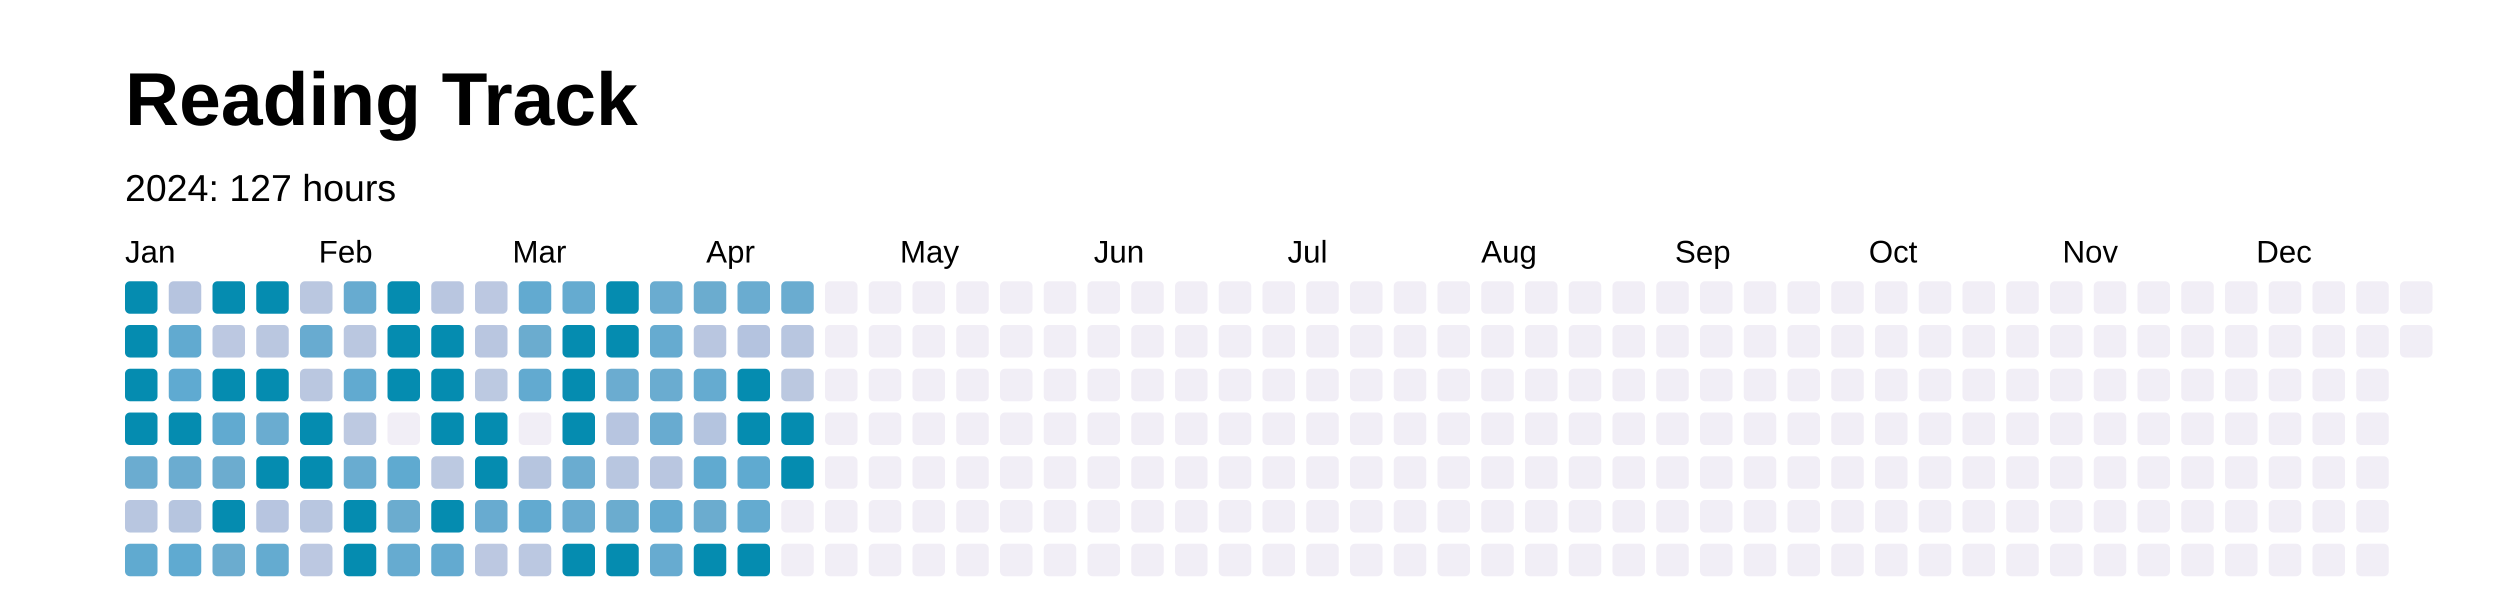
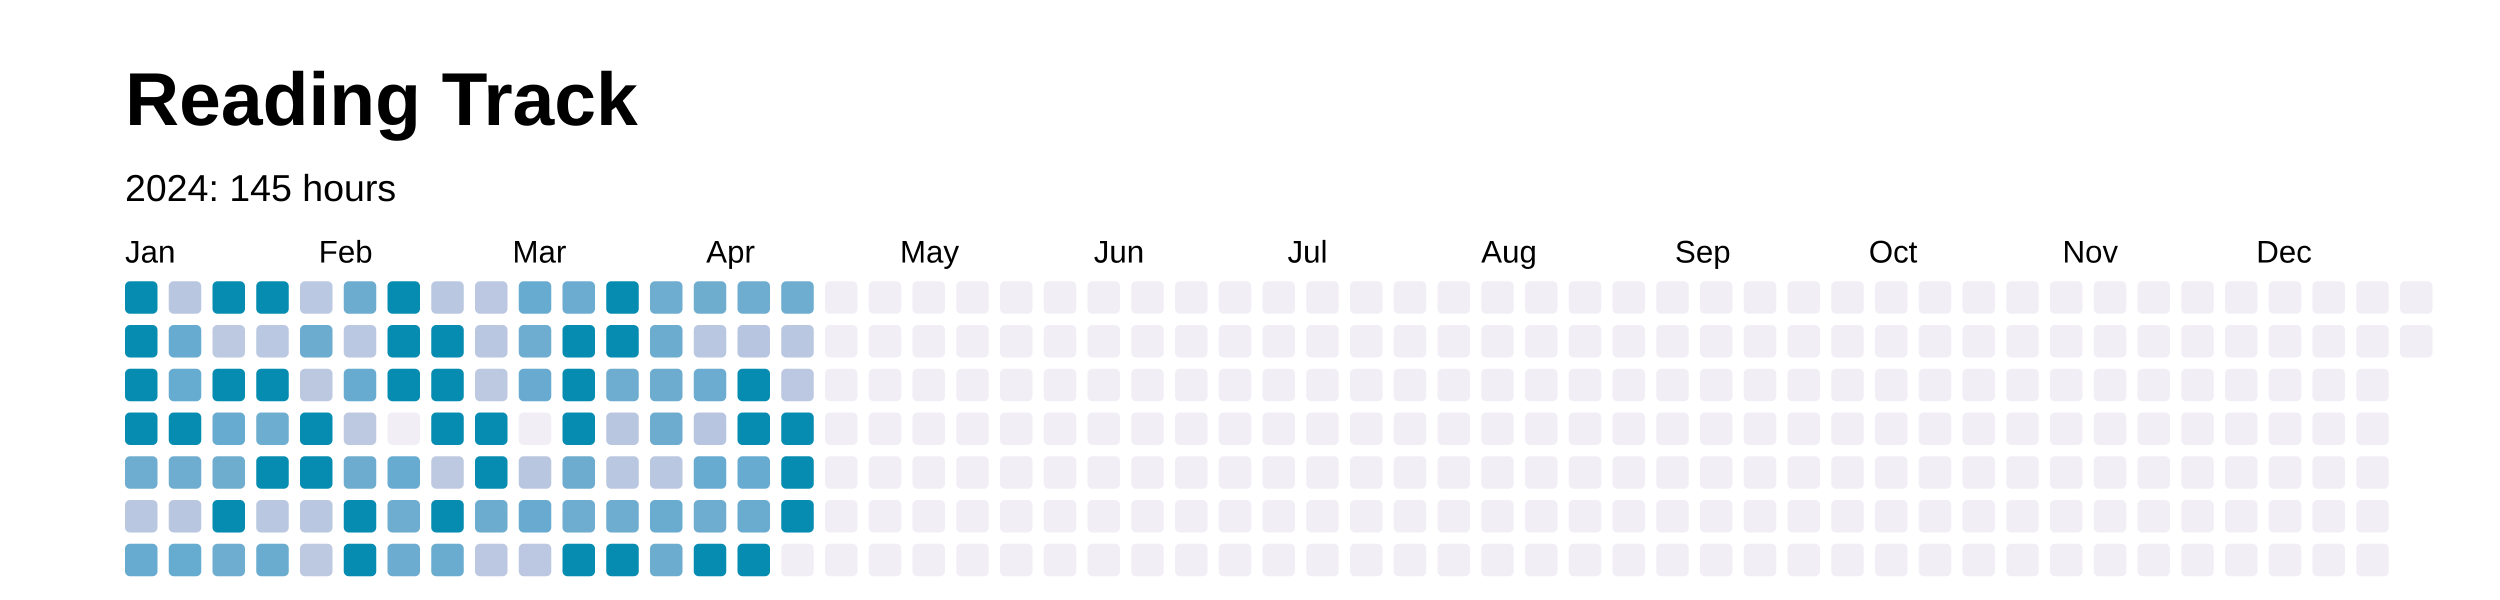
<svg xmlns="http://www.w3.org/2000/svg" baseProfile="full" height="48mm" version="1.1" viewBox="0,0,200,48" width="200mm">
  <defs />
  <rect fill="#FFFFFF" height="48" width="200" x="0" y="0" />
  <text fill="#000000" style="font-size:6px; font-family:Arial; font-weight:bold;" x="10" y="10">Reading Track</text>
-   <text dominant-baseline="hanging" fill="#000000" style="font-size:3.0px; font-family:Arial;" x="10" y="14">2024: 127 hours</text>
+   <text dominant-baseline="hanging" fill="#000000" style="font-size:3.0px; font-family:Arial;" x="10" y="14">2024: 145 hours</text>
  <text fill="#000000" style="font-size:2.5px; font-family:Arial" x="10.0" y="21.0">Jan</text>
  <text fill="#000000" style="font-size:2.5px; font-family:Arial" x="25.5" y="21.0">Feb</text>
  <text fill="#000000" style="font-size:2.5px; font-family:Arial" x="41.0" y="21.0">Mar</text>
  <text fill="#000000" style="font-size:2.5px; font-family:Arial" x="56.5" y="21.0">Apr</text>
  <text fill="#000000" style="font-size:2.5px; font-family:Arial" x="72.0" y="21.0">May</text>
  <text fill="#000000" style="font-size:2.5px; font-family:Arial" x="87.5" y="21.0">Jun</text>
  <text fill="#000000" style="font-size:2.5px; font-family:Arial" x="103.0" y="21.0">Jul</text>
  <text fill="#000000" style="font-size:2.5px; font-family:Arial" x="118.5" y="21.0">Aug</text>
  <text fill="#000000" style="font-size:2.5px; font-family:Arial" x="134.0" y="21.0">Sep</text>
  <text fill="#000000" style="font-size:2.5px; font-family:Arial" x="149.5" y="21.0">Oct</text>
  <text fill="#000000" style="font-size:2.5px; font-family:Arial" x="165.0" y="21.0">Nov</text>
  <text fill="#000000" style="font-size:2.5px; font-family:Arial" x="180.5" y="21.0">Dec</text>
  <rect fill="#058cb0" height="2.6" rx="0.4" ry="0.4" width="2.6" x="10.0" y="22.5" />
  <rect fill="#058cb0" height="2.6" rx="0.4" ry="0.4" width="2.6" x="10.0" y="26.0" />
  <rect fill="#058cb0" height="2.6" rx="0.4" ry="0.4" width="2.6" x="10.0" y="29.5" />
  <rect fill="#058cb0" height="2.6" rx="0.4" ry="0.4" width="2.6" x="10.0" y="33.0" />
-   <rect fill="#6bacd0" height="2.6" rx="0.4" ry="0.4" width="2.6" x="10.0" y="36.5" />
-   <rect fill="#b8c6e0" height="2.6" rx="0.4" ry="0.4" width="2.6" x="10.0" y="40.0" />
-   <rect fill="#60aad0" height="2.6" rx="0.4" ry="0.4" width="2.6" x="10.0" y="43.5" />
-   <rect fill="#b6c4df" height="2.6" rx="0.4" ry="0.4" width="2.6" x="13.5" y="22.5" />
-   <rect fill="#61aad0" height="2.6" rx="0.4" ry="0.4" width="2.6" x="13.5" y="26.0" />
-   <rect fill="#5faad1" height="2.6" rx="0.4" ry="0.4" width="2.6" x="13.5" y="29.5" />
+   <rect fill="#6eadcf" height="2.6" rx="0.4" ry="0.4" width="2.6" x="10.0" y="36.5" />
+   <rect fill="#bac7e0" height="2.6" rx="0.4" ry="0.4" width="2.6" x="10.0" y="40.0" />
+   <rect fill="#67abd0" height="2.6" rx="0.4" ry="0.4" width="2.6" x="10.0" y="43.5" />
+   <rect fill="#b8c6e0" height="2.6" rx="0.4" ry="0.4" width="2.6" x="13.5" y="22.5" />
+   <rect fill="#68abd0" height="2.6" rx="0.4" ry="0.4" width="2.6" x="13.5" y="26.0" />
+   <rect fill="#66abd0" height="2.6" rx="0.4" ry="0.4" width="2.6" x="13.5" y="29.5" />
  <rect fill="#058cb0" height="2.6" rx="0.4" ry="0.4" width="2.6" x="13.5" y="33.0" />
-   <rect fill="#6bacd0" height="2.6" rx="0.4" ry="0.4" width="2.6" x="13.5" y="36.5" />
-   <rect fill="#b6c5df" height="2.6" rx="0.4" ry="0.4" width="2.6" x="13.5" y="40.0" />
-   <rect fill="#5faad1" height="2.6" rx="0.4" ry="0.4" width="2.6" x="13.5" y="43.5" />
+   <rect fill="#6eadcf" height="2.6" rx="0.4" ry="0.4" width="2.6" x="13.5" y="36.5" />
+   <rect fill="#b9c6e0" height="2.6" rx="0.4" ry="0.4" width="2.6" x="13.5" y="40.0" />
+   <rect fill="#66abd0" height="2.6" rx="0.4" ry="0.4" width="2.6" x="13.5" y="43.5" />
  <rect fill="#058cb0" height="2.6" rx="0.4" ry="0.4" width="2.6" x="17.0" y="22.5" />
-   <rect fill="#bcc8e1" height="2.6" rx="0.4" ry="0.4" width="2.6" x="17.0" y="26.0" />
+   <rect fill="#bcc9e1" height="2.6" rx="0.4" ry="0.4" width="2.6" x="17.0" y="26.0" />
  <rect fill="#058cb0" height="2.6" rx="0.4" ry="0.4" width="2.6" x="17.0" y="29.5" />
-   <rect fill="#61aad0" height="2.6" rx="0.4" ry="0.4" width="2.6" x="17.0" y="33.0" />
-   <rect fill="#6caccf" height="2.6" rx="0.4" ry="0.4" width="2.6" x="17.0" y="36.5" />
+   <rect fill="#68abd0" height="2.6" rx="0.4" ry="0.4" width="2.6" x="17.0" y="33.0" />
+   <rect fill="#6fadcf" height="2.6" rx="0.4" ry="0.4" width="2.6" x="17.0" y="36.5" />
  <rect fill="#058cb0" height="2.6" rx="0.4" ry="0.4" width="2.6" x="17.0" y="40.0" />
-   <rect fill="#6baccf" height="2.6" rx="0.4" ry="0.4" width="2.6" x="17.0" y="43.5" />
+   <rect fill="#6eadcf" height="2.6" rx="0.4" ry="0.4" width="2.6" x="17.0" y="43.5" />
  <rect fill="#058cb0" height="2.6" rx="0.4" ry="0.4" width="2.6" x="20.5" y="22.5" />
-   <rect fill="#bac7e0" height="2.6" rx="0.4" ry="0.4" width="2.6" x="20.5" y="26.0" />
+   <rect fill="#bbc8e1" height="2.6" rx="0.4" ry="0.4" width="2.6" x="20.5" y="26.0" />
  <rect fill="#058cb0" height="2.6" rx="0.4" ry="0.4" width="2.6" x="20.5" y="29.5" />
-   <rect fill="#6aacd0" height="2.6" rx="0.4" ry="0.4" width="2.6" x="20.5" y="33.0" />
+   <rect fill="#6dadcf" height="2.6" rx="0.4" ry="0.4" width="2.6" x="20.5" y="33.0" />
  <rect fill="#058cb0" height="2.6" rx="0.4" ry="0.4" width="2.6" x="20.5" y="36.5" />
-   <rect fill="#b7c5e0" height="2.6" rx="0.4" ry="0.4" width="2.6" x="20.5" y="40.0" />
-   <rect fill="#64abd0" height="2.6" rx="0.4" ry="0.4" width="2.6" x="20.5" y="43.5" />
-   <rect fill="#bac7e0" height="2.6" rx="0.4" ry="0.4" width="2.6" x="24.0" y="22.5" />
-   <rect fill="#68abd0" height="2.6" rx="0.4" ry="0.4" width="2.6" x="24.0" y="26.0" />
-   <rect fill="#bac7e0" height="2.6" rx="0.4" ry="0.4" width="2.6" x="24.0" y="29.5" />
+   <rect fill="#b9c7e0" height="2.6" rx="0.4" ry="0.4" width="2.6" x="20.5" y="40.0" />
+   <rect fill="#6aacd0" height="2.6" rx="0.4" ry="0.4" width="2.6" x="20.5" y="43.5" />
+   <rect fill="#bbc8e1" height="2.6" rx="0.4" ry="0.4" width="2.6" x="24.0" y="22.5" />
+   <rect fill="#6caccf" height="2.6" rx="0.4" ry="0.4" width="2.6" x="24.0" y="26.0" />
+   <rect fill="#bbc8e0" height="2.6" rx="0.4" ry="0.4" width="2.6" x="24.0" y="29.5" />
  <rect fill="#058cb0" height="2.6" rx="0.4" ry="0.4" width="2.6" x="24.0" y="33.0" />
  <rect fill="#058cb0" height="2.6" rx="0.4" ry="0.4" width="2.6" x="24.0" y="36.5" />
-   <rect fill="#b8c6e0" height="2.6" rx="0.4" ry="0.4" width="2.6" x="24.0" y="40.0" />
-   <rect fill="#bcc8e1" height="2.6" rx="0.4" ry="0.4" width="2.6" x="24.0" y="43.5" />
-   <rect fill="#67abd0" height="2.6" rx="0.4" ry="0.4" width="2.6" x="27.5" y="22.5" />
-   <rect fill="#bac7e0" height="2.6" rx="0.4" ry="0.4" width="2.6" x="27.5" y="26.0" />
-   <rect fill="#61aad0" height="2.6" rx="0.4" ry="0.4" width="2.6" x="27.5" y="29.5" />
+   <rect fill="#bac7e0" height="2.6" rx="0.4" ry="0.4" width="2.6" x="24.0" y="40.0" />
+   <rect fill="#bcc9e1" height="2.6" rx="0.4" ry="0.4" width="2.6" x="24.0" y="43.5" />
+   <rect fill="#6caccf" height="2.6" rx="0.4" ry="0.4" width="2.6" x="27.5" y="22.5" />
+   <rect fill="#bbc8e1" height="2.6" rx="0.4" ry="0.4" width="2.6" x="27.5" y="26.0" />
+   <rect fill="#68abd0" height="2.6" rx="0.4" ry="0.4" width="2.6" x="27.5" y="29.5" />
  <rect fill="#bdc9e1" height="2.6" rx="0.4" ry="0.4" width="2.6" x="27.5" y="33.0" />
-   <rect fill="#69acd0" height="2.6" rx="0.4" ry="0.4" width="2.6" x="27.5" y="36.5" />
+   <rect fill="#6daccf" height="2.6" rx="0.4" ry="0.4" width="2.6" x="27.5" y="36.5" />
  <rect fill="#058cb0" height="2.6" rx="0.4" ry="0.4" width="2.6" x="27.5" y="40.0" />
  <rect fill="#058cb0" height="2.6" rx="0.4" ry="0.4" width="2.6" x="27.5" y="43.5" />
  <rect fill="#058cb0" height="2.6" rx="0.4" ry="0.4" width="2.6" x="31.0" y="22.5" />
  <rect fill="#058cb0" height="2.6" rx="0.4" ry="0.4" width="2.6" x="31.0" y="26.0" />
  <rect fill="#058cb0" height="2.6" rx="0.4" ry="0.4" width="2.6" x="31.0" y="29.5" />
  <rect fill="#f1eef6" height="2.6" rx="0.4" ry="0.4" width="2.6" x="31.0" y="33.0" />
-   <rect fill="#5faad0" height="2.6" rx="0.4" ry="0.4" width="2.6" x="31.0" y="36.5" />
-   <rect fill="#6baccf" height="2.6" rx="0.4" ry="0.4" width="2.6" x="31.0" y="40.0" />
-   <rect fill="#66abd0" height="2.6" rx="0.4" ry="0.4" width="2.6" x="31.0" y="43.5" />
-   <rect fill="#b9c6e0" height="2.6" rx="0.4" ry="0.4" width="2.6" x="34.5" y="22.5" />
+   <rect fill="#67abd0" height="2.6" rx="0.4" ry="0.4" width="2.6" x="31.0" y="36.5" />
+   <rect fill="#6eadcf" height="2.6" rx="0.4" ry="0.4" width="2.6" x="31.0" y="40.0" />
+   <rect fill="#6bacd0" height="2.6" rx="0.4" ry="0.4" width="2.6" x="31.0" y="43.5" />
+   <rect fill="#bac7e0" height="2.6" rx="0.4" ry="0.4" width="2.6" x="34.5" y="22.5" />
  <rect fill="#058cb0" height="2.6" rx="0.4" ry="0.4" width="2.6" x="34.5" y="26.0" />
  <rect fill="#058cb0" height="2.6" rx="0.4" ry="0.4" width="2.6" x="34.5" y="29.5" />
  <rect fill="#058cb0" height="2.6" rx="0.4" ry="0.4" width="2.6" x="34.5" y="33.0" />
-   <rect fill="#bcc9e1" height="2.6" rx="0.4" ry="0.4" width="2.6" x="34.5" y="36.5" />
+   <rect fill="#bdc9e1" height="2.6" rx="0.4" ry="0.4" width="2.6" x="34.5" y="36.5" />
  <rect fill="#058cb0" height="2.6" rx="0.4" ry="0.4" width="2.6" x="34.5" y="40.0" />
-   <rect fill="#63aad0" height="2.6" rx="0.4" ry="0.4" width="2.6" x="34.5" y="43.5" />
+   <rect fill="#69acd0" height="2.6" rx="0.4" ry="0.4" width="2.6" x="34.5" y="43.5" />
  <rect fill="#bcc8e1" height="2.6" rx="0.4" ry="0.4" width="2.6" x="38.0" y="22.5" />
-   <rect fill="#b9c6e0" height="2.6" rx="0.4" ry="0.4" width="2.6" x="38.0" y="26.0" />
-   <rect fill="#bcc9e1" height="2.6" rx="0.4" ry="0.4" width="2.6" x="38.0" y="29.5" />
+   <rect fill="#bac7e0" height="2.6" rx="0.4" ry="0.4" width="2.6" x="38.0" y="26.0" />
+   <rect fill="#bdc9e1" height="2.6" rx="0.4" ry="0.4" width="2.6" x="38.0" y="29.5" />
  <rect fill="#058cb0" height="2.6" rx="0.4" ry="0.4" width="2.6" x="38.0" y="33.0" />
  <rect fill="#058cb0" height="2.6" rx="0.4" ry="0.4" width="2.6" x="38.0" y="36.5" />
-   <rect fill="#68abd0" height="2.6" rx="0.4" ry="0.4" width="2.6" x="38.0" y="40.0" />
+   <rect fill="#6caccf" height="2.6" rx="0.4" ry="0.4" width="2.6" x="38.0" y="40.0" />
  <rect fill="#bcc8e1" height="2.6" rx="0.4" ry="0.4" width="2.6" x="38.0" y="43.5" />
-   <rect fill="#62aad0" height="2.6" rx="0.4" ry="0.4" width="2.6" x="41.5" y="22.5" />
-   <rect fill="#6baccf" height="2.6" rx="0.4" ry="0.4" width="2.6" x="41.5" y="26.0" />
-   <rect fill="#62aad0" height="2.6" rx="0.4" ry="0.4" width="2.6" x="41.5" y="29.5" />
+   <rect fill="#68abd0" height="2.6" rx="0.4" ry="0.4" width="2.6" x="41.5" y="22.5" />
+   <rect fill="#6eadcf" height="2.6" rx="0.4" ry="0.4" width="2.6" x="41.5" y="26.0" />
+   <rect fill="#69abd0" height="2.6" rx="0.4" ry="0.4" width="2.6" x="41.5" y="29.5" />
  <rect fill="#f1eef6" height="2.6" rx="0.4" ry="0.4" width="2.6" x="41.5" y="33.0" />
-   <rect fill="#b6c5df" height="2.6" rx="0.4" ry="0.4" width="2.6" x="41.5" y="36.5" />
-   <rect fill="#62aad0" height="2.6" rx="0.4" ry="0.4" width="2.6" x="41.5" y="40.0" />
-   <rect fill="#bbc8e1" height="2.6" rx="0.4" ry="0.4" width="2.6" x="41.5" y="43.5" />
-   <rect fill="#65abd0" height="2.6" rx="0.4" ry="0.4" width="2.6" x="45.0" y="22.5" />
+   <rect fill="#b9c6e0" height="2.6" rx="0.4" ry="0.4" width="2.6" x="41.5" y="36.5" />
+   <rect fill="#69abd0" height="2.6" rx="0.4" ry="0.4" width="2.6" x="41.5" y="40.0" />
+   <rect fill="#bcc8e1" height="2.6" rx="0.4" ry="0.4" width="2.6" x="41.5" y="43.5" />
+   <rect fill="#6bacd0" height="2.6" rx="0.4" ry="0.4" width="2.6" x="45.0" y="22.5" />
  <rect fill="#058cb0" height="2.6" rx="0.4" ry="0.4" width="2.6" x="45.0" y="26.0" />
  <rect fill="#058cb0" height="2.6" rx="0.4" ry="0.4" width="2.6" x="45.0" y="29.5" />
  <rect fill="#058cb0" height="2.6" rx="0.4" ry="0.4" width="2.6" x="45.0" y="33.0" />
-   <rect fill="#6aacd0" height="2.6" rx="0.4" ry="0.4" width="2.6" x="45.0" y="36.5" />
-   <rect fill="#6aacd0" height="2.6" rx="0.4" ry="0.4" width="2.6" x="45.0" y="40.0" />
+   <rect fill="#6daccf" height="2.6" rx="0.4" ry="0.4" width="2.6" x="45.0" y="36.5" />
+   <rect fill="#6eadcf" height="2.6" rx="0.4" ry="0.4" width="2.6" x="45.0" y="40.0" />
  <rect fill="#058cb0" height="2.6" rx="0.4" ry="0.4" width="2.6" x="45.0" y="43.5" />
  <rect fill="#058cb0" height="2.6" rx="0.4" ry="0.4" width="2.6" x="48.5" y="22.5" />
  <rect fill="#058cb0" height="2.6" rx="0.4" ry="0.4" width="2.6" x="48.5" y="26.0" />
-   <rect fill="#6bacd0" height="2.6" rx="0.4" ry="0.4" width="2.6" x="48.5" y="29.5" />
-   <rect fill="#b7c5e0" height="2.6" rx="0.4" ry="0.4" width="2.6" x="48.5" y="33.0" />
-   <rect fill="#b8c6e0" height="2.6" rx="0.4" ry="0.4" width="2.6" x="48.5" y="36.5" />
-   <rect fill="#6baccf" height="2.6" rx="0.4" ry="0.4" width="2.6" x="48.5" y="40.0" />
+   <rect fill="#6eadcf" height="2.6" rx="0.4" ry="0.4" width="2.6" x="48.5" y="29.5" />
+   <rect fill="#b9c6e0" height="2.6" rx="0.4" ry="0.4" width="2.6" x="48.5" y="33.0" />
+   <rect fill="#bac7e0" height="2.6" rx="0.4" ry="0.4" width="2.6" x="48.5" y="36.5" />
+   <rect fill="#6eadcf" height="2.6" rx="0.4" ry="0.4" width="2.6" x="48.5" y="40.0" />
  <rect fill="#058cb0" height="2.6" rx="0.4" ry="0.4" width="2.6" x="48.5" y="43.5" />
-   <rect fill="#6aacd0" height="2.6" rx="0.4" ry="0.4" width="2.6" x="52.0" y="22.5" />
-   <rect fill="#66abd0" height="2.6" rx="0.4" ry="0.4" width="2.6" x="52.0" y="26.0" />
-   <rect fill="#6aacd0" height="2.6" rx="0.4" ry="0.4" width="2.6" x="52.0" y="29.5" />
-   <rect fill="#68abd0" height="2.6" rx="0.4" ry="0.4" width="2.6" x="52.0" y="33.0" />
-   <rect fill="#b9c6e0" height="2.6" rx="0.4" ry="0.4" width="2.6" x="52.0" y="36.5" />
-   <rect fill="#63aad0" height="2.6" rx="0.4" ry="0.4" width="2.6" x="52.0" y="40.0" />
-   <rect fill="#67abd0" height="2.6" rx="0.4" ry="0.4" width="2.6" x="52.0" y="43.5" />
-   <rect fill="#6baccf" height="2.6" rx="0.4" ry="0.4" width="2.6" x="55.5" y="22.5" />
-   <rect fill="#b9c6e0" height="2.6" rx="0.4" ry="0.4" width="2.6" x="55.5" y="26.0" />
-   <rect fill="#65abd0" height="2.6" rx="0.4" ry="0.4" width="2.6" x="55.5" y="29.5" />
-   <rect fill="#b4c4df" height="2.6" rx="0.4" ry="0.4" width="2.6" x="55.5" y="33.0" />
-   <rect fill="#60aad0" height="2.6" rx="0.4" ry="0.4" width="2.6" x="55.5" y="36.5" />
-   <rect fill="#6baccf" height="2.6" rx="0.4" ry="0.4" width="2.6" x="55.5" y="40.0" />
+   <rect fill="#6eadcf" height="2.6" rx="0.4" ry="0.4" width="2.6" x="52.0" y="22.5" />
+   <rect fill="#6baccf" height="2.6" rx="0.4" ry="0.4" width="2.6" x="52.0" y="26.0" />
+   <rect fill="#6daccf" height="2.6" rx="0.4" ry="0.4" width="2.6" x="52.0" y="29.5" />
+   <rect fill="#6daccf" height="2.6" rx="0.4" ry="0.4" width="2.6" x="52.0" y="33.0" />
+   <rect fill="#bac7e0" height="2.6" rx="0.4" ry="0.4" width="2.6" x="52.0" y="36.5" />
+   <rect fill="#69acd0" height="2.6" rx="0.4" ry="0.4" width="2.6" x="52.0" y="40.0" />
+   <rect fill="#6caccf" height="2.6" rx="0.4" ry="0.4" width="2.6" x="52.0" y="43.5" />
+   <rect fill="#6fadcf" height="2.6" rx="0.4" ry="0.4" width="2.6" x="55.5" y="22.5" />
+   <rect fill="#bac7e0" height="2.6" rx="0.4" ry="0.4" width="2.6" x="55.5" y="26.0" />
+   <rect fill="#6bacd0" height="2.6" rx="0.4" ry="0.4" width="2.6" x="55.5" y="29.5" />
+   <rect fill="#b8c5e0" height="2.6" rx="0.4" ry="0.4" width="2.6" x="55.5" y="33.0" />
+   <rect fill="#67abd0" height="2.6" rx="0.4" ry="0.4" width="2.6" x="55.5" y="36.5" />
+   <rect fill="#6eadcf" height="2.6" rx="0.4" ry="0.4" width="2.6" x="55.5" y="40.0" />
  <rect fill="#058cb0" height="2.6" rx="0.4" ry="0.4" width="2.6" x="55.5" y="43.5" />
-   <rect fill="#6aacd0" height="2.6" rx="0.4" ry="0.4" width="2.6" x="59.0" y="22.5" />
-   <rect fill="#b4c3df" height="2.6" rx="0.4" ry="0.4" width="2.6" x="59.0" y="26.0" />
+   <rect fill="#6eadcf" height="2.6" rx="0.4" ry="0.4" width="2.6" x="59.0" y="22.5" />
+   <rect fill="#b7c5e0" height="2.6" rx="0.4" ry="0.4" width="2.6" x="59.0" y="26.0" />
  <rect fill="#058cb0" height="2.6" rx="0.4" ry="0.4" width="2.6" x="59.0" y="29.5" />
  <rect fill="#058cb0" height="2.6" rx="0.4" ry="0.4" width="2.6" x="59.0" y="33.0" />
-   <rect fill="#5faad0" height="2.6" rx="0.4" ry="0.4" width="2.6" x="59.0" y="36.5" />
-   <rect fill="#64abd0" height="2.6" rx="0.4" ry="0.4" width="2.6" x="59.0" y="40.0" />
+   <rect fill="#67abd0" height="2.6" rx="0.4" ry="0.4" width="2.6" x="59.0" y="36.5" />
+   <rect fill="#6aacd0" height="2.6" rx="0.4" ry="0.4" width="2.6" x="59.0" y="40.0" />
  <rect fill="#058cb0" height="2.6" rx="0.4" ry="0.4" width="2.6" x="59.0" y="43.5" />
-   <rect fill="#6aacd0" height="2.6" rx="0.4" ry="0.4" width="2.6" x="62.5" y="22.5" />
-   <rect fill="#b8c6e0" height="2.6" rx="0.4" ry="0.4" width="2.6" x="62.5" y="26.0" />
-   <rect fill="#bbc8e0" height="2.6" rx="0.4" ry="0.4" width="2.6" x="62.5" y="29.5" />
+   <rect fill="#6eadcf" height="2.6" rx="0.4" ry="0.4" width="2.6" x="62.5" y="22.5" />
+   <rect fill="#bac7e0" height="2.6" rx="0.4" ry="0.4" width="2.6" x="62.5" y="26.0" />
+   <rect fill="#bcc8e1" height="2.6" rx="0.4" ry="0.4" width="2.6" x="62.5" y="29.5" />
  <rect fill="#058cb0" height="2.6" rx="0.4" ry="0.4" width="2.6" x="62.5" y="33.0" />
  <rect fill="#058cb0" height="2.6" rx="0.4" ry="0.4" width="2.6" x="62.5" y="36.5" />
-   <rect fill="#f1eef6" height="2.6" rx="0.4" ry="0.4" width="2.6" x="62.5" y="40.0" />
+   <rect fill="#058cb0" height="2.6" rx="0.4" ry="0.4" width="2.6" x="62.5" y="40.0" />
  <rect fill="#f1eef6" height="2.6" rx="0.4" ry="0.4" width="2.6" x="62.5" y="43.5" />
  <rect fill="#f1eef6" height="2.6" rx="0.4" ry="0.4" width="2.6" x="66.0" y="22.5" />
  <rect fill="#f1eef6" height="2.6" rx="0.4" ry="0.4" width="2.6" x="66.0" y="26.0" />
  <rect fill="#f1eef6" height="2.6" rx="0.4" ry="0.4" width="2.6" x="66.0" y="29.5" />
  <rect fill="#f1eef6" height="2.6" rx="0.4" ry="0.4" width="2.6" x="66.0" y="33.0" />
  <rect fill="#f1eef6" height="2.6" rx="0.4" ry="0.4" width="2.6" x="66.0" y="36.5" />
  <rect fill="#f1eef6" height="2.6" rx="0.4" ry="0.4" width="2.6" x="66.0" y="40.0" />
  <rect fill="#f1eef6" height="2.6" rx="0.4" ry="0.4" width="2.6" x="66.0" y="43.5" />
  <rect fill="#f1eef6" height="2.6" rx="0.4" ry="0.4" width="2.6" x="69.5" y="22.5" />
  <rect fill="#f1eef6" height="2.6" rx="0.4" ry="0.4" width="2.6" x="69.5" y="26.0" />
  <rect fill="#f1eef6" height="2.6" rx="0.4" ry="0.4" width="2.6" x="69.5" y="29.5" />
  <rect fill="#f1eef6" height="2.6" rx="0.4" ry="0.4" width="2.6" x="69.5" y="33.0" />
  <rect fill="#f1eef6" height="2.6" rx="0.4" ry="0.4" width="2.6" x="69.5" y="36.5" />
  <rect fill="#f1eef6" height="2.6" rx="0.4" ry="0.4" width="2.6" x="69.5" y="40.0" />
  <rect fill="#f1eef6" height="2.6" rx="0.4" ry="0.4" width="2.6" x="69.5" y="43.5" />
  <rect fill="#f1eef6" height="2.6" rx="0.4" ry="0.4" width="2.6" x="73.0" y="22.5" />
  <rect fill="#f1eef6" height="2.6" rx="0.4" ry="0.4" width="2.6" x="73.0" y="26.0" />
  <rect fill="#f1eef6" height="2.6" rx="0.4" ry="0.4" width="2.6" x="73.0" y="29.5" />
  <rect fill="#f1eef6" height="2.6" rx="0.4" ry="0.4" width="2.6" x="73.0" y="33.0" />
  <rect fill="#f1eef6" height="2.6" rx="0.4" ry="0.4" width="2.6" x="73.0" y="36.5" />
  <rect fill="#f1eef6" height="2.6" rx="0.4" ry="0.4" width="2.6" x="73.0" y="40.0" />
  <rect fill="#f1eef6" height="2.6" rx="0.4" ry="0.4" width="2.6" x="73.0" y="43.5" />
  <rect fill="#f1eef6" height="2.6" rx="0.4" ry="0.4" width="2.6" x="76.5" y="22.5" />
  <rect fill="#f1eef6" height="2.6" rx="0.4" ry="0.4" width="2.6" x="76.5" y="26.0" />
  <rect fill="#f1eef6" height="2.6" rx="0.4" ry="0.4" width="2.6" x="76.5" y="29.5" />
  <rect fill="#f1eef6" height="2.6" rx="0.4" ry="0.4" width="2.6" x="76.5" y="33.0" />
  <rect fill="#f1eef6" height="2.6" rx="0.4" ry="0.4" width="2.6" x="76.5" y="36.5" />
  <rect fill="#f1eef6" height="2.6" rx="0.4" ry="0.4" width="2.6" x="76.5" y="40.0" />
  <rect fill="#f1eef6" height="2.6" rx="0.4" ry="0.4" width="2.6" x="76.5" y="43.5" />
  <rect fill="#f1eef6" height="2.6" rx="0.4" ry="0.4" width="2.6" x="80.0" y="22.5" />
  <rect fill="#f1eef6" height="2.6" rx="0.4" ry="0.4" width="2.6" x="80.0" y="26.0" />
  <rect fill="#f1eef6" height="2.6" rx="0.4" ry="0.4" width="2.6" x="80.0" y="29.5" />
  <rect fill="#f1eef6" height="2.6" rx="0.4" ry="0.4" width="2.6" x="80.0" y="33.0" />
  <rect fill="#f1eef6" height="2.6" rx="0.4" ry="0.4" width="2.6" x="80.0" y="36.5" />
  <rect fill="#f1eef6" height="2.6" rx="0.4" ry="0.4" width="2.6" x="80.0" y="40.0" />
  <rect fill="#f1eef6" height="2.6" rx="0.4" ry="0.4" width="2.6" x="80.0" y="43.5" />
  <rect fill="#f1eef6" height="2.6" rx="0.4" ry="0.4" width="2.6" x="83.5" y="22.5" />
  <rect fill="#f1eef6" height="2.6" rx="0.4" ry="0.4" width="2.6" x="83.5" y="26.0" />
  <rect fill="#f1eef6" height="2.6" rx="0.4" ry="0.4" width="2.6" x="83.5" y="29.5" />
  <rect fill="#f1eef6" height="2.6" rx="0.4" ry="0.4" width="2.6" x="83.5" y="33.0" />
  <rect fill="#f1eef6" height="2.6" rx="0.4" ry="0.4" width="2.6" x="83.5" y="36.5" />
  <rect fill="#f1eef6" height="2.6" rx="0.4" ry="0.4" width="2.6" x="83.5" y="40.0" />
  <rect fill="#f1eef6" height="2.6" rx="0.4" ry="0.4" width="2.6" x="83.5" y="43.5" />
  <rect fill="#f1eef6" height="2.6" rx="0.4" ry="0.4" width="2.6" x="87.0" y="22.5" />
  <rect fill="#f1eef6" height="2.6" rx="0.4" ry="0.4" width="2.6" x="87.0" y="26.0" />
  <rect fill="#f1eef6" height="2.6" rx="0.4" ry="0.4" width="2.6" x="87.0" y="29.5" />
  <rect fill="#f1eef6" height="2.6" rx="0.4" ry="0.4" width="2.6" x="87.0" y="33.0" />
  <rect fill="#f1eef6" height="2.6" rx="0.4" ry="0.4" width="2.6" x="87.0" y="36.5" />
  <rect fill="#f1eef6" height="2.6" rx="0.4" ry="0.4" width="2.6" x="87.0" y="40.0" />
  <rect fill="#f1eef6" height="2.6" rx="0.4" ry="0.4" width="2.6" x="87.0" y="43.5" />
  <rect fill="#f1eef6" height="2.6" rx="0.4" ry="0.4" width="2.6" x="90.5" y="22.5" />
  <rect fill="#f1eef6" height="2.6" rx="0.4" ry="0.4" width="2.6" x="90.5" y="26.0" />
  <rect fill="#f1eef6" height="2.6" rx="0.4" ry="0.4" width="2.6" x="90.5" y="29.5" />
  <rect fill="#f1eef6" height="2.6" rx="0.4" ry="0.4" width="2.6" x="90.5" y="33.0" />
  <rect fill="#f1eef6" height="2.6" rx="0.4" ry="0.4" width="2.6" x="90.5" y="36.5" />
  <rect fill="#f1eef6" height="2.6" rx="0.4" ry="0.4" width="2.6" x="90.5" y="40.0" />
  <rect fill="#f1eef6" height="2.6" rx="0.4" ry="0.4" width="2.6" x="90.5" y="43.5" />
  <rect fill="#f1eef6" height="2.6" rx="0.4" ry="0.4" width="2.6" x="94.0" y="22.5" />
  <rect fill="#f1eef6" height="2.6" rx="0.4" ry="0.4" width="2.6" x="94.0" y="26.0" />
  <rect fill="#f1eef6" height="2.6" rx="0.4" ry="0.4" width="2.6" x="94.0" y="29.5" />
  <rect fill="#f1eef6" height="2.6" rx="0.4" ry="0.4" width="2.6" x="94.0" y="33.0" />
  <rect fill="#f1eef6" height="2.6" rx="0.4" ry="0.4" width="2.6" x="94.0" y="36.5" />
  <rect fill="#f1eef6" height="2.6" rx="0.4" ry="0.4" width="2.6" x="94.0" y="40.0" />
  <rect fill="#f1eef6" height="2.6" rx="0.4" ry="0.4" width="2.6" x="94.0" y="43.5" />
  <rect fill="#f1eef6" height="2.6" rx="0.4" ry="0.4" width="2.6" x="97.5" y="22.5" />
  <rect fill="#f1eef6" height="2.6" rx="0.4" ry="0.4" width="2.6" x="97.5" y="26.0" />
  <rect fill="#f1eef6" height="2.6" rx="0.4" ry="0.4" width="2.6" x="97.5" y="29.5" />
  <rect fill="#f1eef6" height="2.6" rx="0.4" ry="0.4" width="2.6" x="97.5" y="33.0" />
  <rect fill="#f1eef6" height="2.6" rx="0.4" ry="0.4" width="2.6" x="97.5" y="36.5" />
  <rect fill="#f1eef6" height="2.6" rx="0.4" ry="0.4" width="2.6" x="97.5" y="40.0" />
  <rect fill="#f1eef6" height="2.6" rx="0.4" ry="0.4" width="2.6" x="97.5" y="43.5" />
  <rect fill="#f1eef6" height="2.6" rx="0.4" ry="0.4" width="2.6" x="101.0" y="22.5" />
  <rect fill="#f1eef6" height="2.6" rx="0.4" ry="0.4" width="2.6" x="101.0" y="26.0" />
  <rect fill="#f1eef6" height="2.6" rx="0.4" ry="0.4" width="2.6" x="101.0" y="29.5" />
  <rect fill="#f1eef6" height="2.6" rx="0.4" ry="0.4" width="2.6" x="101.0" y="33.0" />
  <rect fill="#f1eef6" height="2.6" rx="0.4" ry="0.4" width="2.6" x="101.0" y="36.5" />
  <rect fill="#f1eef6" height="2.6" rx="0.4" ry="0.4" width="2.6" x="101.0" y="40.0" />
  <rect fill="#f1eef6" height="2.6" rx="0.4" ry="0.4" width="2.6" x="101.0" y="43.5" />
  <rect fill="#f1eef6" height="2.6" rx="0.4" ry="0.4" width="2.6" x="104.5" y="22.5" />
  <rect fill="#f1eef6" height="2.6" rx="0.4" ry="0.4" width="2.6" x="104.5" y="26.0" />
  <rect fill="#f1eef6" height="2.6" rx="0.4" ry="0.4" width="2.6" x="104.5" y="29.5" />
  <rect fill="#f1eef6" height="2.6" rx="0.4" ry="0.4" width="2.6" x="104.5" y="33.0" />
  <rect fill="#f1eef6" height="2.6" rx="0.4" ry="0.4" width="2.6" x="104.5" y="36.5" />
  <rect fill="#f1eef6" height="2.6" rx="0.4" ry="0.4" width="2.6" x="104.5" y="40.0" />
  <rect fill="#f1eef6" height="2.6" rx="0.4" ry="0.4" width="2.6" x="104.5" y="43.5" />
  <rect fill="#f1eef6" height="2.6" rx="0.4" ry="0.4" width="2.6" x="108.0" y="22.5" />
  <rect fill="#f1eef6" height="2.6" rx="0.4" ry="0.4" width="2.6" x="108.0" y="26.0" />
  <rect fill="#f1eef6" height="2.6" rx="0.4" ry="0.4" width="2.6" x="108.0" y="29.5" />
  <rect fill="#f1eef6" height="2.6" rx="0.4" ry="0.4" width="2.6" x="108.0" y="33.0" />
  <rect fill="#f1eef6" height="2.6" rx="0.4" ry="0.4" width="2.6" x="108.0" y="36.5" />
  <rect fill="#f1eef6" height="2.6" rx="0.4" ry="0.4" width="2.6" x="108.0" y="40.0" />
  <rect fill="#f1eef6" height="2.6" rx="0.4" ry="0.4" width="2.6" x="108.0" y="43.5" />
  <rect fill="#f1eef6" height="2.6" rx="0.4" ry="0.4" width="2.6" x="111.5" y="22.5" />
  <rect fill="#f1eef6" height="2.6" rx="0.4" ry="0.4" width="2.6" x="111.5" y="26.0" />
  <rect fill="#f1eef6" height="2.6" rx="0.4" ry="0.4" width="2.6" x="111.5" y="29.5" />
  <rect fill="#f1eef6" height="2.6" rx="0.4" ry="0.4" width="2.6" x="111.5" y="33.0" />
  <rect fill="#f1eef6" height="2.6" rx="0.4" ry="0.4" width="2.6" x="111.5" y="36.5" />
  <rect fill="#f1eef6" height="2.6" rx="0.4" ry="0.4" width="2.6" x="111.5" y="40.0" />
  <rect fill="#f1eef6" height="2.6" rx="0.4" ry="0.4" width="2.6" x="111.5" y="43.5" />
  <rect fill="#f1eef6" height="2.6" rx="0.4" ry="0.4" width="2.6" x="115.0" y="22.5" />
  <rect fill="#f1eef6" height="2.6" rx="0.4" ry="0.4" width="2.6" x="115.0" y="26.0" />
  <rect fill="#f1eef6" height="2.6" rx="0.4" ry="0.4" width="2.6" x="115.0" y="29.5" />
  <rect fill="#f1eef6" height="2.6" rx="0.4" ry="0.4" width="2.6" x="115.0" y="33.0" />
  <rect fill="#f1eef6" height="2.6" rx="0.4" ry="0.4" width="2.6" x="115.0" y="36.5" />
  <rect fill="#f1eef6" height="2.6" rx="0.4" ry="0.4" width="2.6" x="115.0" y="40.0" />
  <rect fill="#f1eef6" height="2.6" rx="0.4" ry="0.4" width="2.6" x="115.0" y="43.5" />
  <rect fill="#f1eef6" height="2.6" rx="0.4" ry="0.4" width="2.6" x="118.5" y="22.5" />
  <rect fill="#f1eef6" height="2.6" rx="0.4" ry="0.4" width="2.6" x="118.5" y="26.0" />
  <rect fill="#f1eef6" height="2.6" rx="0.4" ry="0.4" width="2.6" x="118.5" y="29.5" />
  <rect fill="#f1eef6" height="2.6" rx="0.4" ry="0.4" width="2.6" x="118.5" y="33.0" />
  <rect fill="#f1eef6" height="2.6" rx="0.4" ry="0.4" width="2.6" x="118.5" y="36.5" />
  <rect fill="#f1eef6" height="2.6" rx="0.4" ry="0.4" width="2.6" x="118.5" y="40.0" />
  <rect fill="#f1eef6" height="2.6" rx="0.4" ry="0.4" width="2.6" x="118.5" y="43.5" />
  <rect fill="#f1eef6" height="2.6" rx="0.4" ry="0.4" width="2.6" x="122.0" y="22.5" />
  <rect fill="#f1eef6" height="2.6" rx="0.4" ry="0.4" width="2.6" x="122.0" y="26.0" />
  <rect fill="#f1eef6" height="2.6" rx="0.4" ry="0.4" width="2.6" x="122.0" y="29.5" />
  <rect fill="#f1eef6" height="2.6" rx="0.4" ry="0.4" width="2.6" x="122.0" y="33.0" />
  <rect fill="#f1eef6" height="2.6" rx="0.4" ry="0.4" width="2.6" x="122.0" y="36.5" />
  <rect fill="#f1eef6" height="2.6" rx="0.4" ry="0.4" width="2.6" x="122.0" y="40.0" />
  <rect fill="#f1eef6" height="2.6" rx="0.4" ry="0.4" width="2.6" x="122.0" y="43.5" />
  <rect fill="#f1eef6" height="2.6" rx="0.4" ry="0.4" width="2.6" x="125.5" y="22.5" />
  <rect fill="#f1eef6" height="2.6" rx="0.4" ry="0.4" width="2.6" x="125.5" y="26.0" />
  <rect fill="#f1eef6" height="2.6" rx="0.4" ry="0.4" width="2.6" x="125.5" y="29.5" />
  <rect fill="#f1eef6" height="2.6" rx="0.4" ry="0.4" width="2.6" x="125.5" y="33.0" />
  <rect fill="#f1eef6" height="2.6" rx="0.4" ry="0.4" width="2.6" x="125.5" y="36.5" />
  <rect fill="#f1eef6" height="2.6" rx="0.4" ry="0.4" width="2.6" x="125.5" y="40.0" />
  <rect fill="#f1eef6" height="2.6" rx="0.4" ry="0.4" width="2.6" x="125.5" y="43.5" />
  <rect fill="#f1eef6" height="2.6" rx="0.4" ry="0.4" width="2.6" x="129.0" y="22.5" />
  <rect fill="#f1eef6" height="2.6" rx="0.4" ry="0.4" width="2.6" x="129.0" y="26.0" />
  <rect fill="#f1eef6" height="2.6" rx="0.4" ry="0.4" width="2.6" x="129.0" y="29.5" />
  <rect fill="#f1eef6" height="2.6" rx="0.4" ry="0.4" width="2.6" x="129.0" y="33.0" />
  <rect fill="#f1eef6" height="2.6" rx="0.4" ry="0.4" width="2.6" x="129.0" y="36.5" />
  <rect fill="#f1eef6" height="2.6" rx="0.4" ry="0.4" width="2.6" x="129.0" y="40.0" />
  <rect fill="#f1eef6" height="2.6" rx="0.4" ry="0.4" width="2.6" x="129.0" y="43.5" />
  <rect fill="#f1eef6" height="2.6" rx="0.4" ry="0.4" width="2.6" x="132.5" y="22.5" />
  <rect fill="#f1eef6" height="2.6" rx="0.4" ry="0.4" width="2.6" x="132.5" y="26.0" />
  <rect fill="#f1eef6" height="2.6" rx="0.4" ry="0.4" width="2.6" x="132.5" y="29.5" />
  <rect fill="#f1eef6" height="2.6" rx="0.4" ry="0.4" width="2.6" x="132.5" y="33.0" />
  <rect fill="#f1eef6" height="2.6" rx="0.4" ry="0.4" width="2.6" x="132.5" y="36.5" />
  <rect fill="#f1eef6" height="2.6" rx="0.4" ry="0.4" width="2.6" x="132.5" y="40.0" />
  <rect fill="#f1eef6" height="2.6" rx="0.4" ry="0.4" width="2.6" x="132.5" y="43.5" />
  <rect fill="#f1eef6" height="2.6" rx="0.4" ry="0.4" width="2.6" x="136.0" y="22.5" />
  <rect fill="#f1eef6" height="2.6" rx="0.4" ry="0.4" width="2.6" x="136.0" y="26.0" />
  <rect fill="#f1eef6" height="2.6" rx="0.4" ry="0.4" width="2.6" x="136.0" y="29.5" />
  <rect fill="#f1eef6" height="2.6" rx="0.4" ry="0.4" width="2.6" x="136.0" y="33.0" />
  <rect fill="#f1eef6" height="2.6" rx="0.4" ry="0.4" width="2.6" x="136.0" y="36.5" />
  <rect fill="#f1eef6" height="2.6" rx="0.4" ry="0.4" width="2.6" x="136.0" y="40.0" />
  <rect fill="#f1eef6" height="2.6" rx="0.4" ry="0.4" width="2.6" x="136.0" y="43.5" />
  <rect fill="#f1eef6" height="2.6" rx="0.4" ry="0.4" width="2.6" x="139.5" y="22.5" />
  <rect fill="#f1eef6" height="2.6" rx="0.4" ry="0.4" width="2.6" x="139.5" y="26.0" />
  <rect fill="#f1eef6" height="2.6" rx="0.4" ry="0.4" width="2.6" x="139.5" y="29.5" />
  <rect fill="#f1eef6" height="2.6" rx="0.4" ry="0.4" width="2.6" x="139.5" y="33.0" />
  <rect fill="#f1eef6" height="2.6" rx="0.4" ry="0.4" width="2.6" x="139.5" y="36.5" />
  <rect fill="#f1eef6" height="2.6" rx="0.4" ry="0.4" width="2.6" x="139.5" y="40.0" />
  <rect fill="#f1eef6" height="2.6" rx="0.4" ry="0.4" width="2.6" x="139.5" y="43.5" />
  <rect fill="#f1eef6" height="2.6" rx="0.4" ry="0.4" width="2.6" x="143.0" y="22.5" />
  <rect fill="#f1eef6" height="2.6" rx="0.4" ry="0.4" width="2.6" x="143.0" y="26.0" />
  <rect fill="#f1eef6" height="2.6" rx="0.4" ry="0.4" width="2.6" x="143.0" y="29.5" />
  <rect fill="#f1eef6" height="2.6" rx="0.4" ry="0.4" width="2.6" x="143.0" y="33.0" />
  <rect fill="#f1eef6" height="2.6" rx="0.4" ry="0.4" width="2.6" x="143.0" y="36.5" />
  <rect fill="#f1eef6" height="2.6" rx="0.4" ry="0.4" width="2.6" x="143.0" y="40.0" />
  <rect fill="#f1eef6" height="2.6" rx="0.4" ry="0.4" width="2.6" x="143.0" y="43.5" />
  <rect fill="#f1eef6" height="2.6" rx="0.4" ry="0.4" width="2.6" x="146.5" y="22.5" />
  <rect fill="#f1eef6" height="2.6" rx="0.4" ry="0.4" width="2.6" x="146.5" y="26.0" />
  <rect fill="#f1eef6" height="2.6" rx="0.4" ry="0.4" width="2.6" x="146.5" y="29.5" />
  <rect fill="#f1eef6" height="2.6" rx="0.4" ry="0.4" width="2.6" x="146.5" y="33.0" />
  <rect fill="#f1eef6" height="2.6" rx="0.4" ry="0.4" width="2.6" x="146.5" y="36.5" />
  <rect fill="#f1eef6" height="2.6" rx="0.4" ry="0.4" width="2.6" x="146.5" y="40.0" />
  <rect fill="#f1eef6" height="2.6" rx="0.4" ry="0.4" width="2.6" x="146.5" y="43.5" />
  <rect fill="#f1eef6" height="2.6" rx="0.4" ry="0.4" width="2.6" x="150.0" y="22.5" />
  <rect fill="#f1eef6" height="2.6" rx="0.4" ry="0.4" width="2.6" x="150.0" y="26.0" />
  <rect fill="#f1eef6" height="2.6" rx="0.4" ry="0.4" width="2.6" x="150.0" y="29.5" />
  <rect fill="#f1eef6" height="2.6" rx="0.4" ry="0.4" width="2.6" x="150.0" y="33.0" />
  <rect fill="#f1eef6" height="2.6" rx="0.4" ry="0.4" width="2.6" x="150.0" y="36.5" />
  <rect fill="#f1eef6" height="2.6" rx="0.4" ry="0.4" width="2.6" x="150.0" y="40.0" />
  <rect fill="#f1eef6" height="2.6" rx="0.4" ry="0.4" width="2.6" x="150.0" y="43.5" />
  <rect fill="#f1eef6" height="2.6" rx="0.4" ry="0.4" width="2.6" x="153.5" y="22.5" />
  <rect fill="#f1eef6" height="2.6" rx="0.4" ry="0.4" width="2.6" x="153.5" y="26.0" />
  <rect fill="#f1eef6" height="2.6" rx="0.4" ry="0.4" width="2.6" x="153.5" y="29.5" />
  <rect fill="#f1eef6" height="2.6" rx="0.4" ry="0.4" width="2.6" x="153.5" y="33.0" />
  <rect fill="#f1eef6" height="2.6" rx="0.4" ry="0.4" width="2.6" x="153.5" y="36.5" />
  <rect fill="#f1eef6" height="2.6" rx="0.4" ry="0.4" width="2.6" x="153.5" y="40.0" />
  <rect fill="#f1eef6" height="2.6" rx="0.4" ry="0.4" width="2.6" x="153.5" y="43.5" />
  <rect fill="#f1eef6" height="2.6" rx="0.4" ry="0.4" width="2.6" x="157.0" y="22.5" />
  <rect fill="#f1eef6" height="2.6" rx="0.4" ry="0.4" width="2.6" x="157.0" y="26.0" />
  <rect fill="#f1eef6" height="2.6" rx="0.4" ry="0.4" width="2.6" x="157.0" y="29.5" />
  <rect fill="#f1eef6" height="2.6" rx="0.4" ry="0.4" width="2.6" x="157.0" y="33.0" />
  <rect fill="#f1eef6" height="2.6" rx="0.4" ry="0.4" width="2.6" x="157.0" y="36.5" />
  <rect fill="#f1eef6" height="2.6" rx="0.4" ry="0.4" width="2.6" x="157.0" y="40.0" />
  <rect fill="#f1eef6" height="2.6" rx="0.4" ry="0.4" width="2.6" x="157.0" y="43.5" />
  <rect fill="#f1eef6" height="2.6" rx="0.4" ry="0.4" width="2.6" x="160.5" y="22.5" />
  <rect fill="#f1eef6" height="2.6" rx="0.4" ry="0.4" width="2.6" x="160.5" y="26.0" />
  <rect fill="#f1eef6" height="2.6" rx="0.4" ry="0.4" width="2.6" x="160.5" y="29.5" />
  <rect fill="#f1eef6" height="2.6" rx="0.4" ry="0.4" width="2.6" x="160.5" y="33.0" />
  <rect fill="#f1eef6" height="2.6" rx="0.4" ry="0.4" width="2.6" x="160.5" y="36.5" />
  <rect fill="#f1eef6" height="2.6" rx="0.4" ry="0.4" width="2.6" x="160.5" y="40.0" />
  <rect fill="#f1eef6" height="2.6" rx="0.4" ry="0.4" width="2.6" x="160.5" y="43.5" />
  <rect fill="#f1eef6" height="2.6" rx="0.4" ry="0.4" width="2.6" x="164.0" y="22.5" />
  <rect fill="#f1eef6" height="2.6" rx="0.4" ry="0.4" width="2.6" x="164.0" y="26.0" />
  <rect fill="#f1eef6" height="2.6" rx="0.4" ry="0.4" width="2.6" x="164.0" y="29.5" />
  <rect fill="#f1eef6" height="2.6" rx="0.4" ry="0.4" width="2.6" x="164.0" y="33.0" />
  <rect fill="#f1eef6" height="2.6" rx="0.4" ry="0.4" width="2.6" x="164.0" y="36.5" />
  <rect fill="#f1eef6" height="2.6" rx="0.4" ry="0.4" width="2.6" x="164.0" y="40.0" />
  <rect fill="#f1eef6" height="2.6" rx="0.4" ry="0.4" width="2.6" x="164.0" y="43.5" />
  <rect fill="#f1eef6" height="2.6" rx="0.4" ry="0.4" width="2.6" x="167.5" y="22.5" />
  <rect fill="#f1eef6" height="2.6" rx="0.4" ry="0.4" width="2.6" x="167.5" y="26.0" />
  <rect fill="#f1eef6" height="2.6" rx="0.4" ry="0.4" width="2.6" x="167.5" y="29.5" />
  <rect fill="#f1eef6" height="2.6" rx="0.4" ry="0.4" width="2.6" x="167.5" y="33.0" />
  <rect fill="#f1eef6" height="2.6" rx="0.4" ry="0.4" width="2.6" x="167.5" y="36.5" />
  <rect fill="#f1eef6" height="2.6" rx="0.4" ry="0.4" width="2.6" x="167.5" y="40.0" />
  <rect fill="#f1eef6" height="2.6" rx="0.4" ry="0.4" width="2.6" x="167.5" y="43.5" />
  <rect fill="#f1eef6" height="2.6" rx="0.4" ry="0.4" width="2.6" x="171.0" y="22.5" />
  <rect fill="#f1eef6" height="2.6" rx="0.4" ry="0.4" width="2.6" x="171.0" y="26.0" />
  <rect fill="#f1eef6" height="2.6" rx="0.4" ry="0.4" width="2.6" x="171.0" y="29.5" />
  <rect fill="#f1eef6" height="2.6" rx="0.4" ry="0.4" width="2.6" x="171.0" y="33.0" />
  <rect fill="#f1eef6" height="2.6" rx="0.4" ry="0.4" width="2.6" x="171.0" y="36.5" />
  <rect fill="#f1eef6" height="2.6" rx="0.4" ry="0.4" width="2.6" x="171.0" y="40.0" />
  <rect fill="#f1eef6" height="2.6" rx="0.4" ry="0.4" width="2.6" x="171.0" y="43.5" />
  <rect fill="#f1eef6" height="2.6" rx="0.4" ry="0.4" width="2.6" x="174.5" y="22.5" />
  <rect fill="#f1eef6" height="2.6" rx="0.4" ry="0.4" width="2.6" x="174.5" y="26.0" />
  <rect fill="#f1eef6" height="2.6" rx="0.4" ry="0.4" width="2.6" x="174.5" y="29.5" />
  <rect fill="#f1eef6" height="2.6" rx="0.4" ry="0.4" width="2.6" x="174.5" y="33.0" />
  <rect fill="#f1eef6" height="2.6" rx="0.4" ry="0.4" width="2.6" x="174.5" y="36.5" />
  <rect fill="#f1eef6" height="2.6" rx="0.4" ry="0.4" width="2.6" x="174.5" y="40.0" />
  <rect fill="#f1eef6" height="2.6" rx="0.4" ry="0.4" width="2.6" x="174.5" y="43.5" />
  <rect fill="#f1eef6" height="2.6" rx="0.4" ry="0.4" width="2.6" x="178.0" y="22.5" />
  <rect fill="#f1eef6" height="2.6" rx="0.4" ry="0.4" width="2.6" x="178.0" y="26.0" />
  <rect fill="#f1eef6" height="2.6" rx="0.4" ry="0.4" width="2.6" x="178.0" y="29.5" />
  <rect fill="#f1eef6" height="2.6" rx="0.4" ry="0.4" width="2.6" x="178.0" y="33.0" />
  <rect fill="#f1eef6" height="2.6" rx="0.4" ry="0.4" width="2.6" x="178.0" y="36.5" />
  <rect fill="#f1eef6" height="2.6" rx="0.4" ry="0.4" width="2.6" x="178.0" y="40.0" />
  <rect fill="#f1eef6" height="2.6" rx="0.4" ry="0.4" width="2.6" x="178.0" y="43.5" />
  <rect fill="#f1eef6" height="2.6" rx="0.4" ry="0.4" width="2.6" x="181.5" y="22.5" />
  <rect fill="#f1eef6" height="2.6" rx="0.4" ry="0.4" width="2.6" x="181.5" y="26.0" />
  <rect fill="#f1eef6" height="2.6" rx="0.4" ry="0.4" width="2.6" x="181.5" y="29.5" />
  <rect fill="#f1eef6" height="2.6" rx="0.4" ry="0.4" width="2.6" x="181.5" y="33.0" />
  <rect fill="#f1eef6" height="2.6" rx="0.4" ry="0.4" width="2.6" x="181.5" y="36.5" />
  <rect fill="#f1eef6" height="2.6" rx="0.4" ry="0.4" width="2.6" x="181.5" y="40.0" />
  <rect fill="#f1eef6" height="2.6" rx="0.4" ry="0.4" width="2.6" x="181.5" y="43.5" />
  <rect fill="#f1eef6" height="2.6" rx="0.4" ry="0.4" width="2.6" x="185.0" y="22.5" />
  <rect fill="#f1eef6" height="2.6" rx="0.4" ry="0.4" width="2.6" x="185.0" y="26.0" />
  <rect fill="#f1eef6" height="2.6" rx="0.4" ry="0.4" width="2.6" x="185.0" y="29.5" />
  <rect fill="#f1eef6" height="2.6" rx="0.4" ry="0.4" width="2.6" x="185.0" y="33.0" />
  <rect fill="#f1eef6" height="2.6" rx="0.4" ry="0.4" width="2.6" x="185.0" y="36.5" />
  <rect fill="#f1eef6" height="2.6" rx="0.4" ry="0.4" width="2.6" x="185.0" y="40.0" />
  <rect fill="#f1eef6" height="2.6" rx="0.4" ry="0.4" width="2.6" x="185.0" y="43.5" />
  <rect fill="#f1eef6" height="2.6" rx="0.4" ry="0.4" width="2.6" x="188.5" y="22.5" />
  <rect fill="#f1eef6" height="2.6" rx="0.4" ry="0.4" width="2.6" x="188.5" y="26.0" />
  <rect fill="#f1eef6" height="2.6" rx="0.4" ry="0.4" width="2.6" x="188.5" y="29.5" />
  <rect fill="#f1eef6" height="2.6" rx="0.4" ry="0.4" width="2.6" x="188.5" y="33.0" />
  <rect fill="#f1eef6" height="2.6" rx="0.4" ry="0.4" width="2.6" x="188.5" y="36.5" />
  <rect fill="#f1eef6" height="2.6" rx="0.4" ry="0.4" width="2.6" x="188.5" y="40.0" />
  <rect fill="#f1eef6" height="2.6" rx="0.4" ry="0.4" width="2.6" x="188.5" y="43.5" />
  <rect fill="#f1eef6" height="2.6" rx="0.4" ry="0.4" width="2.6" x="192.0" y="22.5" />
  <rect fill="#f1eef6" height="2.6" rx="0.4" ry="0.4" width="2.6" x="192.0" y="26.0" />
</svg>
